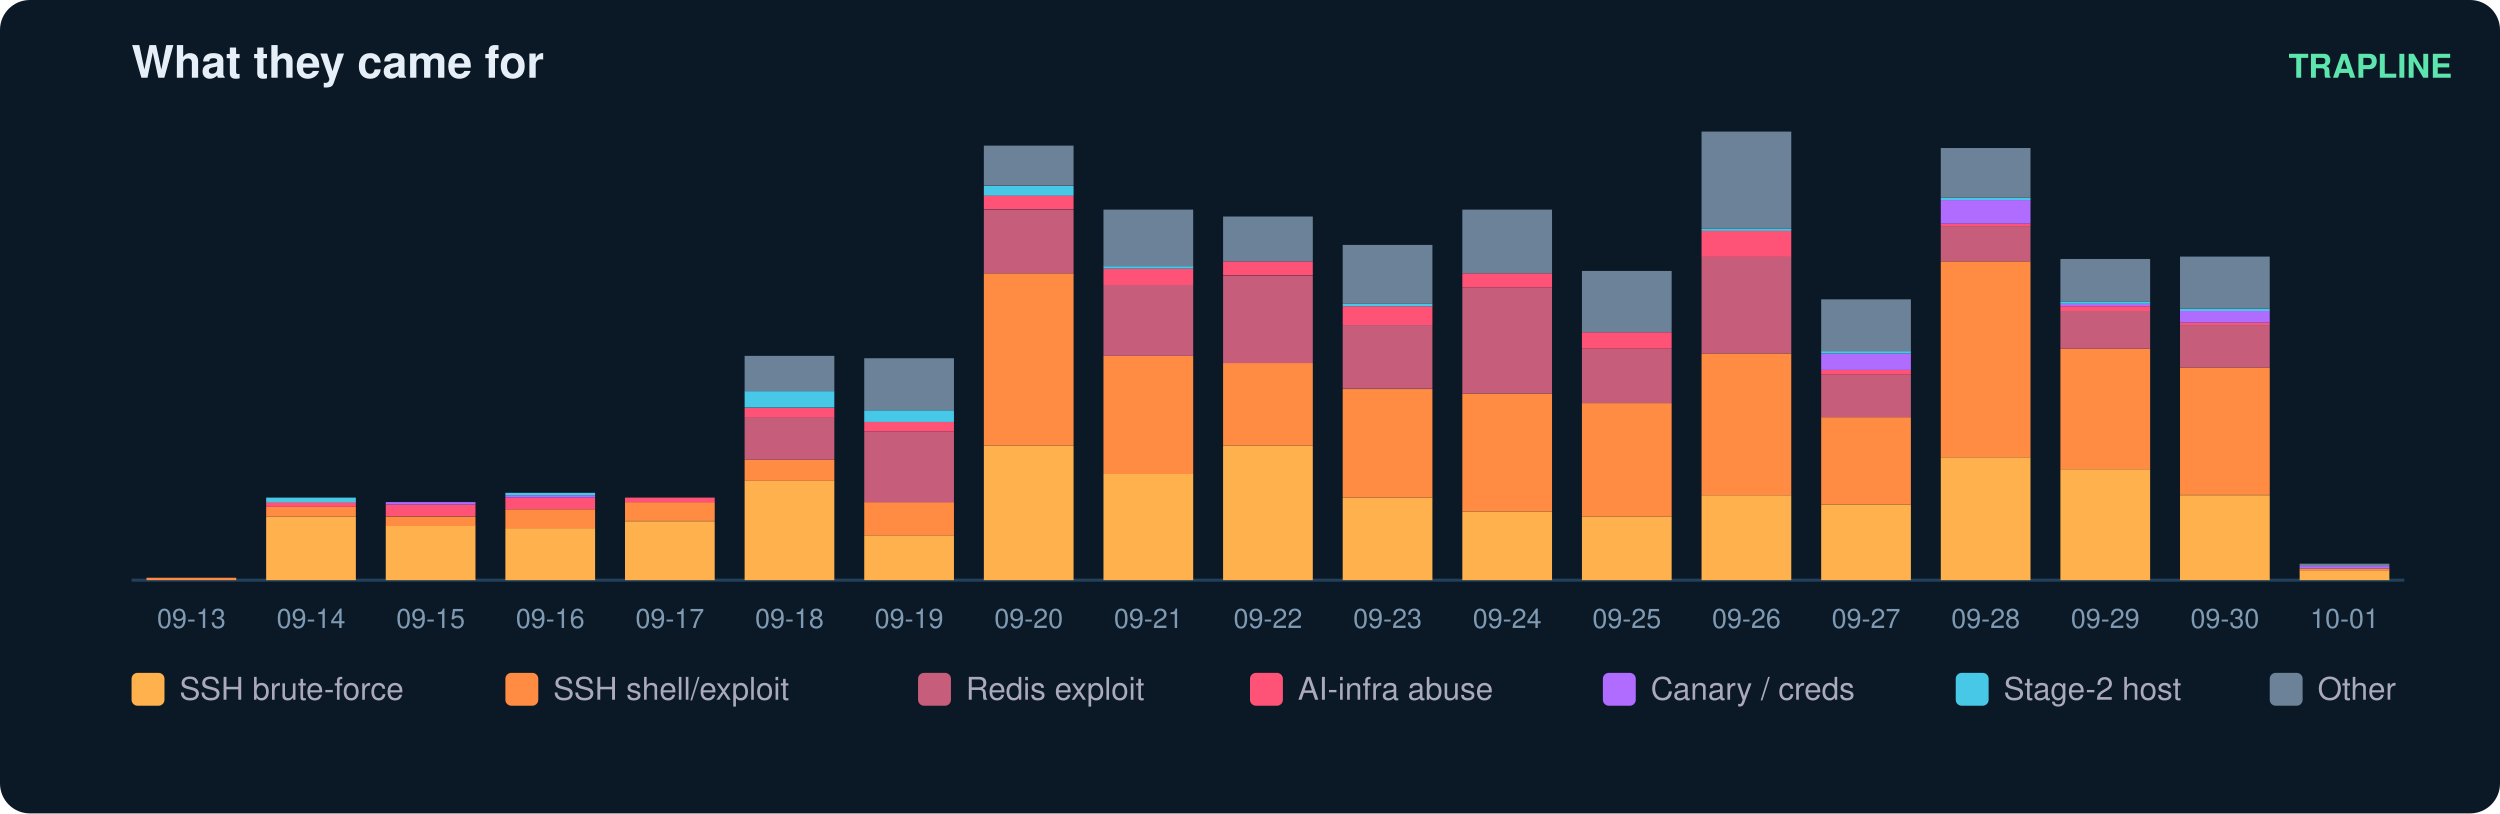
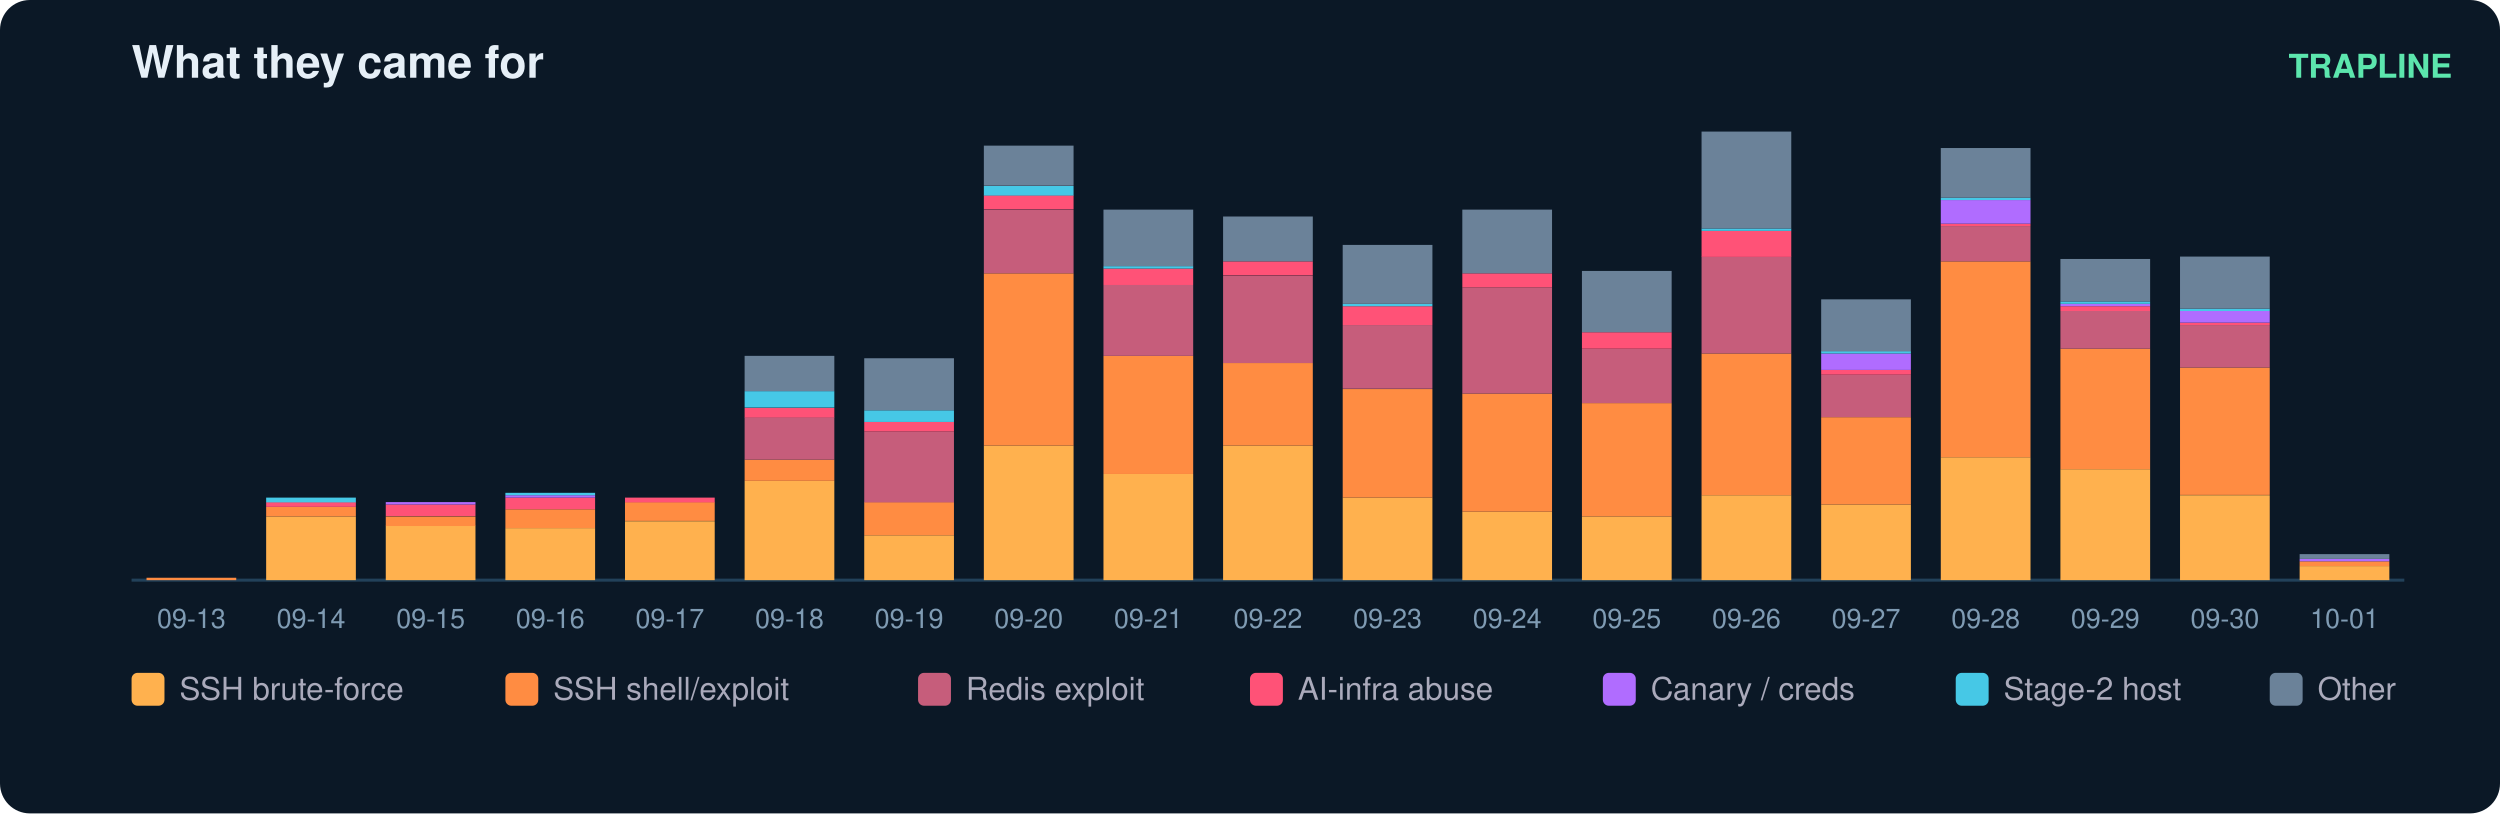
<svg xmlns="http://www.w3.org/2000/svg" width="836" height="272" viewBox="0 0 836 272" font-family="ui-sans-serif,Segoe UI,Helvetica,Arial">
  <rect width="836" height="272" rx="10" fill="#0b1826" />
  <text x="44" y="26" fill="#e6eff7" font-size="15" font-weight="700">What they came for</text>
  <text x="820" y="26" fill="#5ce6ad" font-size="11" text-anchor="end" font-weight="600">TRAPLINE</text>
  <line x1="44" y1="194" x2="804" y2="194" stroke="#22415a" />
  <rect x="49" y="193.2" width="30" height="0.8" fill="#ff8c42" />
  <text x="64.0" y="210.0" fill="#7f9bb3" font-size="9" text-anchor="middle">09-13</text>
  <rect x="89" y="172.7" width="30" height="21.3" fill="#ffb14e" />
  <rect x="89" y="169.5" width="30" height="3.2" fill="#ff8c42" />
  <rect x="89" y="167.9" width="30" height="1.6" fill="#ff5277" />
  <rect x="89" y="166.4" width="30" height="1.6" fill="#46c8e6" />
  <text x="104.0" y="210.0" fill="#7f9bb3" font-size="9" text-anchor="middle">09-14</text>
  <rect x="129" y="175.8" width="30" height="18.2" fill="#ffb14e" />
  <rect x="129" y="172.7" width="30" height="3.2" fill="#ff8c42" />
  <rect x="129" y="168.7" width="30" height="3.9" fill="#ff5277" />
  <rect x="129" y="167.9" width="30" height="0.8" fill="#b06cff" />
  <text x="144.0" y="210.0" fill="#7f9bb3" font-size="9" text-anchor="middle">09-15</text>
  <rect x="169" y="176.6" width="30" height="17.4" fill="#ffb14e" />
  <rect x="169" y="170.3" width="30" height="6.3" fill="#ff8c42" />
  <rect x="169" y="166.4" width="30" height="3.9" fill="#ff5277" />
  <rect x="169" y="165.6" width="30" height="0.8" fill="#b06cff" />
  <rect x="169" y="164.8" width="30" height="0.8" fill="#46c8e6" />
  <text x="184.0" y="210.0" fill="#7f9bb3" font-size="9" text-anchor="middle">09-16</text>
  <rect x="209" y="174.3" width="30" height="19.7" fill="#ffb14e" />
  <rect x="209" y="167.9" width="30" height="6.3" fill="#ff8c42" />
  <rect x="209" y="166.4" width="30" height="1.6" fill="#ff5277" />
  <text x="224.0" y="210.0" fill="#7f9bb3" font-size="9" text-anchor="middle">09-17</text>
  <rect x="249" y="160.8" width="30" height="33.2" fill="#ffb14e" />
  <rect x="249" y="153.7" width="30" height="7.1" fill="#ff8c42" />
  <rect x="249" y="139.5" width="30" height="14.2" fill="#c65d7b" />
  <rect x="249" y="136.4" width="30" height="3.2" fill="#ff5277" />
  <rect x="249" y="130.8" width="30" height="5.5" fill="#46c8e6" />
  <rect x="249" y="119.0" width="30" height="11.8" fill="#6b8299" />
  <text x="264.0" y="210.0" fill="#7f9bb3" font-size="9" text-anchor="middle">09-18</text>
  <rect x="289" y="179.0" width="30" height="15.0" fill="#ffb14e" />
  <rect x="289" y="167.9" width="30" height="11.1" fill="#ff8c42" />
  <rect x="289" y="144.3" width="30" height="23.7" fill="#c65d7b" />
  <rect x="289" y="141.1" width="30" height="3.2" fill="#ff5277" />
  <rect x="289" y="137.2" width="30" height="3.9" fill="#46c8e6" />
  <rect x="289" y="119.8" width="30" height="17.4" fill="#6b8299" />
  <text x="304.0" y="210.0" fill="#7f9bb3" font-size="9" text-anchor="middle">09-19</text>
  <rect x="329" y="149.0" width="30" height="45.0" fill="#ffb14e" />
  <rect x="329" y="91.4" width="30" height="57.6" fill="#ff8c42" />
  <rect x="329" y="70.1" width="30" height="21.3" fill="#c65d7b" />
  <rect x="329" y="65.3" width="30" height="4.7" fill="#ff5277" />
  <rect x="329" y="62.2" width="30" height="3.2" fill="#46c8e6" />
  <rect x="329" y="48.7" width="30" height="13.4" fill="#6b8299" />
  <text x="344.0" y="210.0" fill="#7f9bb3" font-size="9" text-anchor="middle">09-20</text>
  <rect x="369" y="158.5" width="30" height="35.5" fill="#ffb14e" />
  <rect x="369" y="119.0" width="30" height="39.5" fill="#ff8c42" />
  <rect x="369" y="95.3" width="30" height="23.7" fill="#c65d7b" />
  <rect x="369" y="89.8" width="30" height="5.5" fill="#ff5277" />
  <rect x="369" y="89.0" width="30" height="0.8" fill="#46c8e6" />
  <rect x="369" y="70.1" width="30" height="18.9" fill="#6b8299" />
  <text x="384.0" y="210.0" fill="#7f9bb3" font-size="9" text-anchor="middle">09-21</text>
  <rect x="409" y="149.0" width="30" height="45.0" fill="#ffb14e" />
  <rect x="409" y="121.4" width="30" height="27.6" fill="#ff8c42" />
  <rect x="409" y="92.2" width="30" height="29.2" fill="#c65d7b" />
  <rect x="409" y="87.4" width="30" height="4.7" fill="#ff5277" />
  <rect x="409" y="72.4" width="30" height="15.0" fill="#6b8299" />
  <text x="424.0" y="210.0" fill="#7f9bb3" font-size="9" text-anchor="middle">09-22</text>
  <rect x="449" y="166.4" width="30" height="27.6" fill="#ffb14e" />
  <rect x="449" y="130.1" width="30" height="36.3" fill="#ff8c42" />
  <rect x="449" y="108.7" width="30" height="21.3" fill="#c65d7b" />
  <rect x="449" y="102.4" width="30" height="6.3" fill="#ff5277" />
  <rect x="449" y="101.6" width="30" height="0.8" fill="#46c8e6" />
  <rect x="449" y="81.9" width="30" height="19.7" fill="#6b8299" />
  <text x="464.0" y="210.0" fill="#7f9bb3" font-size="9" text-anchor="middle">09-23</text>
  <rect x="489" y="171.1" width="30" height="22.9" fill="#ffb14e" />
  <rect x="489" y="131.6" width="30" height="39.5" fill="#ff8c42" />
  <rect x="489" y="96.1" width="30" height="35.5" fill="#c65d7b" />
  <rect x="489" y="91.4" width="30" height="4.7" fill="#ff5277" />
  <rect x="489" y="70.1" width="30" height="21.3" fill="#6b8299" />
  <text x="504.0" y="210.0" fill="#7f9bb3" font-size="9" text-anchor="middle">09-24</text>
  <rect x="529" y="172.7" width="30" height="21.3" fill="#ffb14e" />
  <rect x="529" y="134.8" width="30" height="37.9" fill="#ff8c42" />
  <rect x="529" y="116.6" width="30" height="18.2" fill="#c65d7b" />
  <rect x="529" y="111.1" width="30" height="5.5" fill="#ff5277" />
  <rect x="529" y="90.6" width="30" height="20.5" fill="#6b8299" />
  <text x="544.0" y="210.0" fill="#7f9bb3" font-size="9" text-anchor="middle">09-25</text>
  <rect x="569" y="165.6" width="30" height="28.4" fill="#ffb14e" />
  <rect x="569" y="118.2" width="30" height="47.4" fill="#ff8c42" />
  <rect x="569" y="85.8" width="30" height="32.4" fill="#c65d7b" />
  <rect x="569" y="77.2" width="30" height="8.7" fill="#ff5277" />
  <rect x="569" y="76.4" width="30" height="0.8" fill="#46c8e6" />
  <rect x="569" y="44.0" width="30" height="32.4" fill="#6b8299" />
  <text x="584.0" y="210.0" fill="#7f9bb3" font-size="9" text-anchor="middle">09-26</text>
  <rect x="609" y="168.7" width="30" height="25.3" fill="#ffb14e" />
  <rect x="609" y="139.5" width="30" height="29.2" fill="#ff8c42" />
  <rect x="609" y="125.3" width="30" height="14.2" fill="#c65d7b" />
  <rect x="609" y="123.7" width="30" height="1.6" fill="#ff5277" />
  <rect x="609" y="118.2" width="30" height="5.5" fill="#b06cff" />
  <rect x="609" y="117.4" width="30" height="0.8" fill="#46c8e6" />
  <rect x="609" y="100.1" width="30" height="17.4" fill="#6b8299" />
  <text x="624.0" y="210.0" fill="#7f9bb3" font-size="9" text-anchor="middle">09-27</text>
  <rect x="649" y="152.9" width="30" height="41.1" fill="#ffb14e" />
  <rect x="649" y="87.4" width="30" height="65.5" fill="#ff8c42" />
  <rect x="649" y="75.6" width="30" height="11.8" fill="#c65d7b" />
  <rect x="649" y="74.8" width="30" height="0.8" fill="#ff5277" />
  <rect x="649" y="66.9" width="30" height="7.9" fill="#b06cff" />
  <rect x="649" y="66.1" width="30" height="0.8" fill="#46c8e6" />
  <rect x="649" y="49.5" width="30" height="16.6" fill="#6b8299" />
  <text x="664.0" y="210.0" fill="#7f9bb3" font-size="9" text-anchor="middle">09-28</text>
  <rect x="689" y="156.9" width="30" height="37.1" fill="#ffb14e" />
  <rect x="689" y="116.6" width="30" height="40.3" fill="#ff8c42" />
  <rect x="689" y="104.0" width="30" height="12.6" fill="#c65d7b" />
  <rect x="689" y="102.4" width="30" height="1.6" fill="#ff5277" />
  <rect x="689" y="101.6" width="30" height="0.8" fill="#b06cff" />
  <rect x="689" y="100.8" width="30" height="0.8" fill="#46c8e6" />
  <rect x="689" y="86.6" width="30" height="14.2" fill="#6b8299" />
  <text x="704.0" y="210.0" fill="#7f9bb3" font-size="9" text-anchor="middle">09-29</text>
  <rect x="729" y="165.6" width="30" height="28.4" fill="#ffb14e" />
  <rect x="729" y="122.9" width="30" height="42.6" fill="#ff8c42" />
  <rect x="729" y="108.7" width="30" height="14.2" fill="#c65d7b" />
  <rect x="729" y="107.9" width="30" height="0.8" fill="#ff5277" />
  <rect x="729" y="104.0" width="30" height="3.9" fill="#b06cff" />
  <rect x="729" y="103.2" width="30" height="0.8" fill="#46c8e6" />
  <rect x="729" y="85.8" width="30" height="17.4" fill="#6b8299" />
  <text x="744.0" y="210.0" fill="#7f9bb3" font-size="9" text-anchor="middle">09-30</text>
-   <rect x="769" y="190.8" width="30" height="3.2" fill="#ffb14e" />
-   <rect x="769" y="190.1" width="30" height="0.8" fill="#ff8c42" />
-   <rect x="769" y="189.3" width="30" height="0.8" fill="#b06cff" />
-   <rect x="769" y="188.5" width="30" height="0.8" fill="#6b8299" />
+   <rect x="769" y="189.3" width="30" height="4.7" fill="#ffb14e" />
+   <rect x="769" y="187.7" width="30" height="1.6" fill="#ff8c42" />
+   <rect x="769" y="186.9" width="30" height="0.8" fill="#b06cff" />
+   <rect x="769" y="185.3" width="30" height="1.6" fill="#6b8299" />
  <text x="784.0" y="210.0" fill="#7f9bb3" font-size="9" text-anchor="middle">10-01</text>
  <rect x="44" y="225" width="11" height="11" rx="2" fill="#ffb14e" />
  <text x="60" y="234" fill="#aab" font-size="10.5">SSH brute-force</text>
  <rect x="169" y="225" width="11" height="11" rx="2" fill="#ff8c42" />
  <text x="185" y="234" fill="#aab" font-size="10.5">SSH shell/exploit</text>
  <rect x="307" y="225" width="11" height="11" rx="2" fill="#c65d7b" />
  <text x="323" y="234" fill="#aab" font-size="10.5">Redis exploit</text>
  <rect x="418" y="225" width="11" height="11" rx="2" fill="#ff5277" />
  <text x="434" y="234" fill="#aab" font-size="10.5">AI-infra abuse</text>
  <rect x="536" y="225" width="11" height="11" rx="2" fill="#b06cff" />
  <text x="552" y="234" fill="#aab" font-size="10.5">Canary / creds</text>
  <rect x="654" y="225" width="11" height="11" rx="2" fill="#46c8e6" />
  <text x="670" y="234" fill="#aab" font-size="10.5">Stage-2 host</text>
  <rect x="759" y="225" width="11" height="11" rx="2" fill="#6b8299" />
  <text x="775" y="234" fill="#aab" font-size="10.5">Other</text>
</svg>
